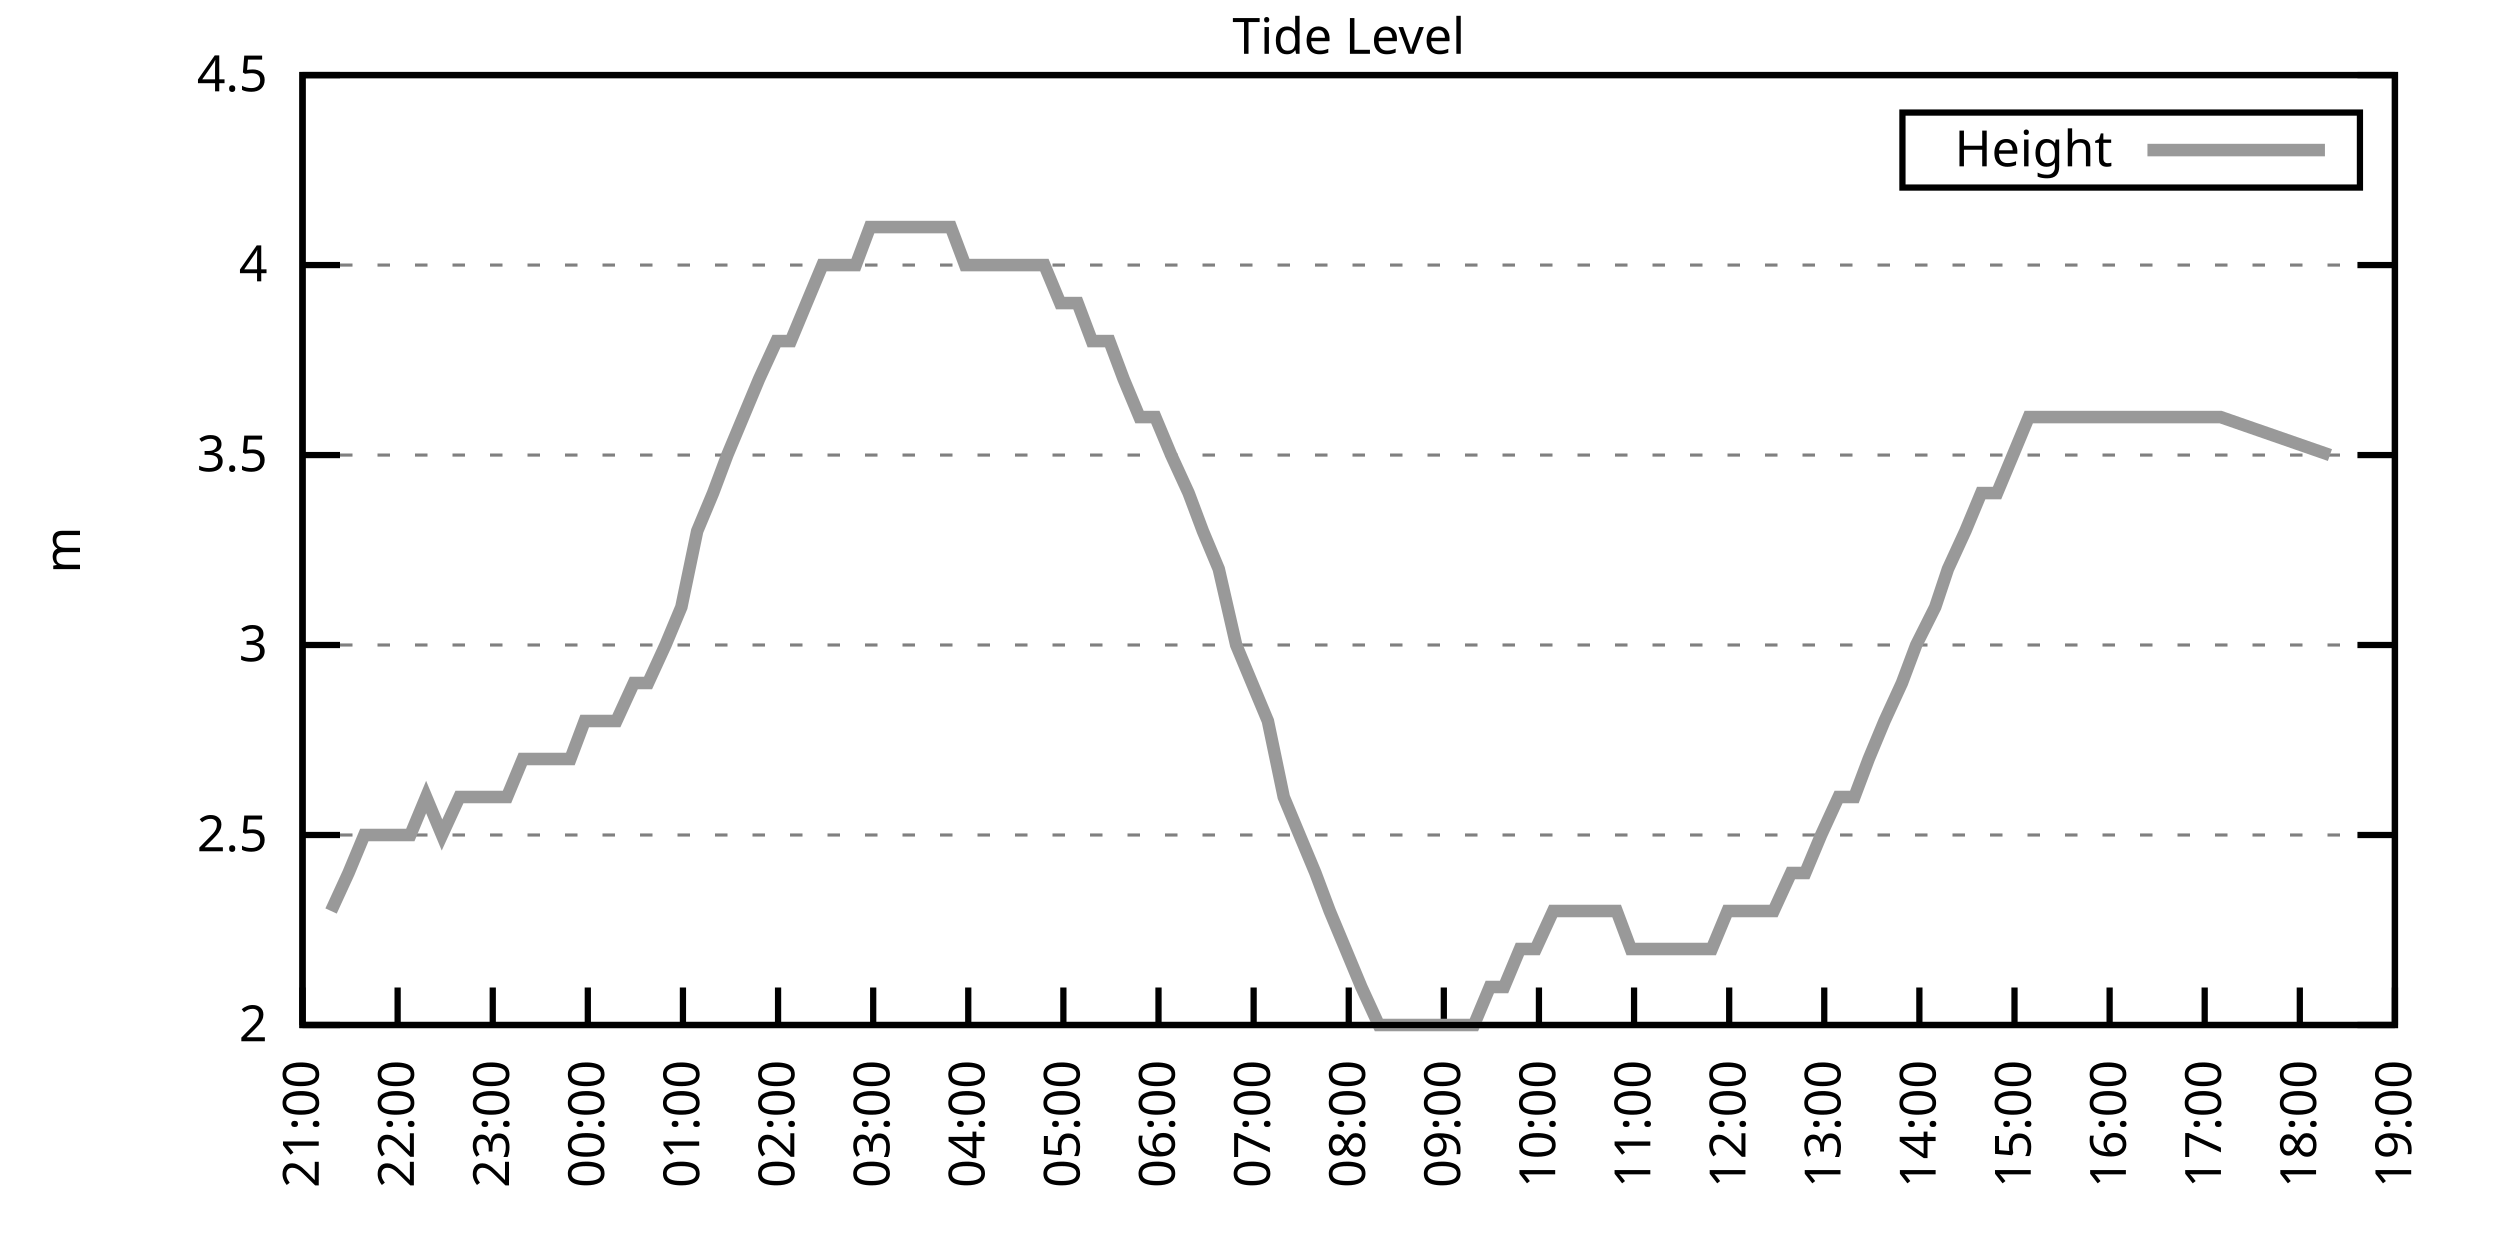
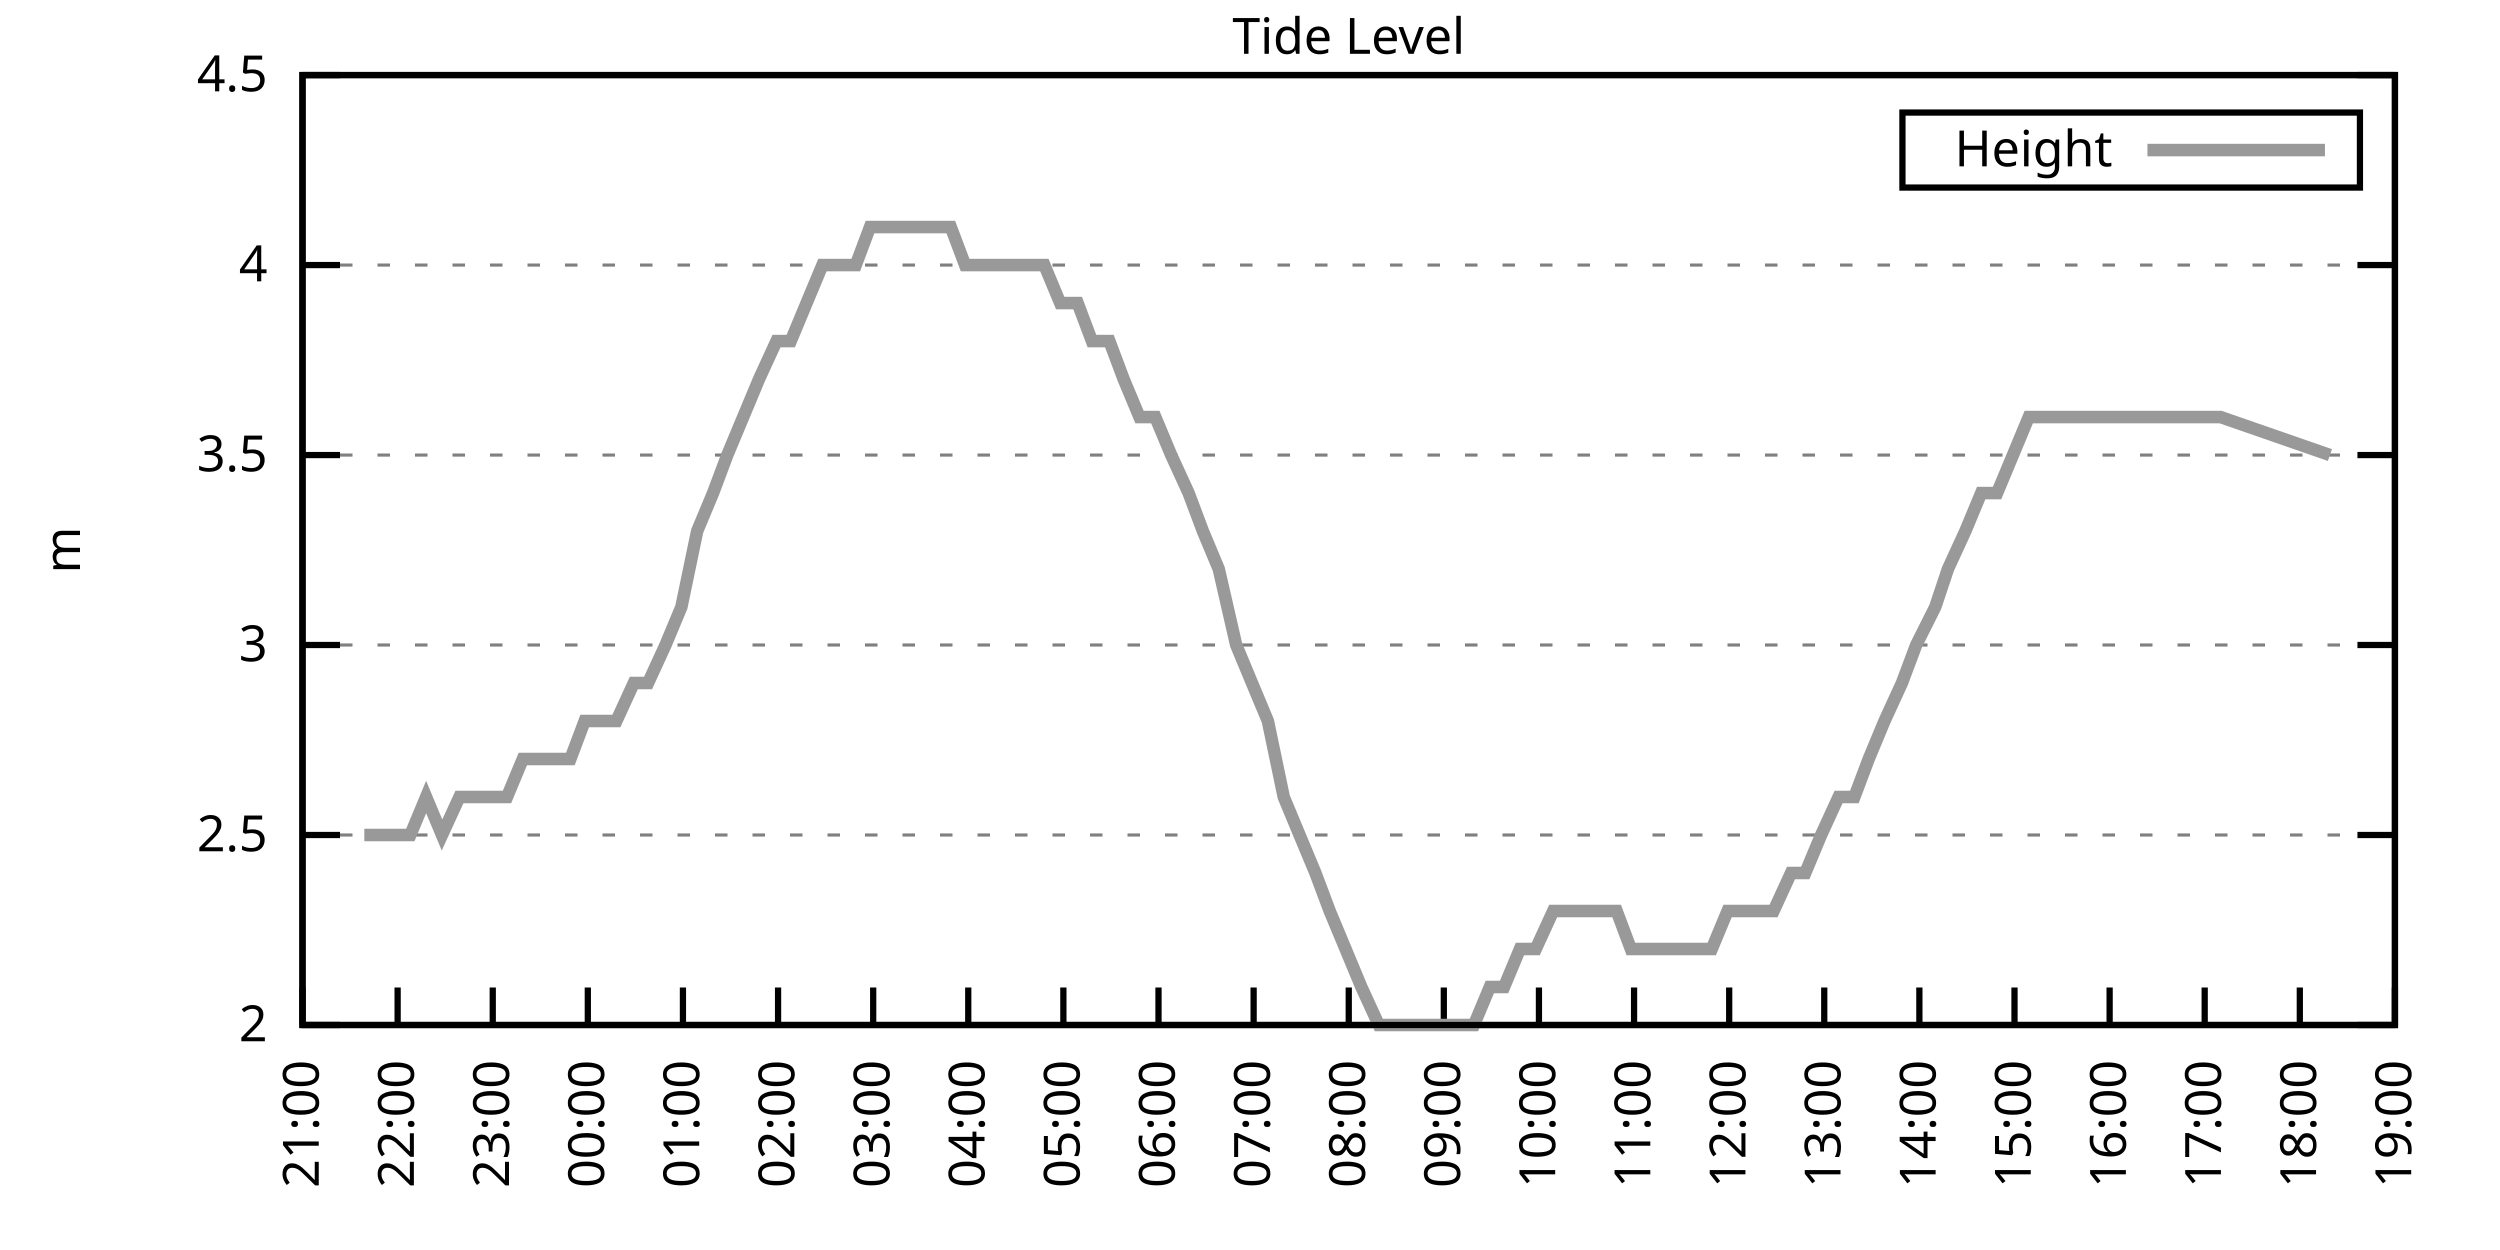
<svg xmlns="http://www.w3.org/2000/svg" xmlns:xlink="http://www.w3.org/1999/xlink" width="400" height="200" viewBox="0 0 400 200">
  <g id="gnuplot_canvas">
    <rect x="0" y="0" width="400" height="200" fill="none" />
    <defs>
      <circle id="gpDot" r="0.5" stroke-width="0.5" stroke="currentColor" />
      <path id="gpPt0" stroke-width="0.333" stroke="currentColor" d="M-1,0 h2 M0,-1 v2" />
      <path id="gpPt1" stroke-width="0.333" stroke="currentColor" d="M-1,-1 L1,1 M1,-1 L-1,1" />
      <path id="gpPt2" stroke-width="0.333" stroke="currentColor" d="M-1,0 L1,0 M0,-1 L0,1 M-1,-1 L1,1 M-1,1 L1,-1" />
      <rect id="gpPt3" stroke-width="0.333" stroke="currentColor" x="-1" y="-1" width="2" height="2" />
      <rect id="gpPt4" stroke-width="0.333" stroke="currentColor" fill="currentColor" x="-1" y="-1" width="2" height="2" />
      <circle id="gpPt5" stroke-width="0.333" stroke="currentColor" cx="0" cy="0" r="1" />
      <use xlink:href="#gpPt5" id="gpPt6" fill="currentColor" stroke="none" />
      <path id="gpPt7" stroke-width="0.333" stroke="currentColor" d="M0,-1.33 L-1.33,0.67 L1.33,0.67 z" />
      <use xlink:href="#gpPt7" id="gpPt8" fill="currentColor" stroke="none" />
      <use xlink:href="#gpPt7" id="gpPt9" stroke="currentColor" transform="rotate(180)" />
      <use xlink:href="#gpPt9" id="gpPt10" fill="currentColor" stroke="none" />
      <use xlink:href="#gpPt3" id="gpPt11" stroke="currentColor" transform="rotate(45)" />
      <use xlink:href="#gpPt11" id="gpPt12" fill="currentColor" stroke="none" />
      <path id="gpPt13" stroke-width="0.333" stroke="currentColor" d="M0,1.330 L1.265,0.411 L0.782,-1.067 L-0.782,-1.076 L-1.265,0.411 z" />
      <use xlink:href="#gpPt13" id="gpPt14" fill="currentColor" stroke="none" />
      <filter id="textbox" filterUnits="objectBoundingBox" x="0" y="0" height="1" width="1">
        <feFlood flood-color="white" flood-opacity="1" result="bgnd" />
        <feComposite in="SourceGraphic" in2="bgnd" operator="atop" />
      </filter>
      <filter id="greybox" filterUnits="objectBoundingBox" x="0" y="0" height="1" width="1">
        <feFlood flood-color="lightgrey" flood-opacity="1" result="grey" />
        <feComposite in="SourceGraphic" in2="grey" operator="atop" />
      </filter>
    </defs>
    <g fill="none" color="white" stroke="currentColor" stroke-width="1.00" stroke-linecap="butt" stroke-linejoin="miter">
</g>
    <g fill="none" color="black" stroke="currentColor" stroke-width="1.00" stroke-linecap="butt" stroke-linejoin="miter">
      <g stroke="none" shape-rendering="crispEdges">
        <polygon fill="rgb(255, 255, 255)" points="48.40,164.00 383.18,164.00 383.18,12.02 48.40,12.02 " />
      </g>
    </g>
    <g fill="none" color="black" stroke="currentColor" stroke-width="1.00" stroke-linecap="butt" stroke-linejoin="miter">
</g>
    <g fill="none" color="black" stroke="black" stroke-width="0.50" stroke-linecap="butt" stroke-linejoin="miter">
</g>
    <g fill="none" color="gray" stroke="currentColor" stroke-width="0.50" stroke-linecap="butt" stroke-linejoin="miter">
      <path stroke="gray" stroke-dasharray="2,4" class="gridline" d="M48.40,164.00 L383.19,164.00  " />
    </g>
    <g fill="none" color="gray" stroke="gray" stroke-width="1.00" stroke-linecap="butt" stroke-linejoin="miter">
</g>
    <g fill="none" color="black" stroke="currentColor" stroke-width="1.00" stroke-linecap="butt" stroke-linejoin="miter">
      <path stroke="black" d="M48.40,164.00 L54.40,164.00 M383.19,164.00 L377.19,164.00  " />
      <g transform="translate(42.80,166.60)" stroke="none" fill="black" font-family="Sans" font-size="8.00" text-anchor="end">
        <text>
          <tspan font-family="Sans"> 2</tspan>
        </text>
      </g>
    </g>
    <g fill="none" color="black" stroke="currentColor" stroke-width="1.00" stroke-linecap="butt" stroke-linejoin="miter">
</g>
    <g fill="none" color="black" stroke="black" stroke-width="0.50" stroke-linecap="butt" stroke-linejoin="miter">
</g>
    <g fill="none" color="gray" stroke="currentColor" stroke-width="0.50" stroke-linecap="butt" stroke-linejoin="miter">
      <path stroke="gray" stroke-dasharray="2,4" class="gridline" d="M48.40,133.60 L383.19,133.60  " />
    </g>
    <g fill="none" color="gray" stroke="gray" stroke-width="1.00" stroke-linecap="butt" stroke-linejoin="miter">
</g>
    <g fill="none" color="black" stroke="currentColor" stroke-width="1.00" stroke-linecap="butt" stroke-linejoin="miter">
      <path stroke="black" d="M48.40,133.60 L54.40,133.60 M383.19,133.60 L377.19,133.60  " />
      <g transform="translate(42.80,136.20)" stroke="none" fill="black" font-family="Sans" font-size="8.00" text-anchor="end">
        <text>
          <tspan font-family="Sans"> 2.5</tspan>
        </text>
      </g>
    </g>
    <g fill="none" color="black" stroke="currentColor" stroke-width="1.00" stroke-linecap="butt" stroke-linejoin="miter">
</g>
    <g fill="none" color="black" stroke="black" stroke-width="0.50" stroke-linecap="butt" stroke-linejoin="miter">
</g>
    <g fill="none" color="gray" stroke="currentColor" stroke-width="0.50" stroke-linecap="butt" stroke-linejoin="miter">
      <path stroke="gray" stroke-dasharray="2,4" class="gridline" d="M48.40,103.20 L383.19,103.20  " />
    </g>
    <g fill="none" color="gray" stroke="gray" stroke-width="1.00" stroke-linecap="butt" stroke-linejoin="miter">
</g>
    <g fill="none" color="black" stroke="currentColor" stroke-width="1.00" stroke-linecap="butt" stroke-linejoin="miter">
      <path stroke="black" d="M48.40,103.20 L54.40,103.20 M383.19,103.20 L377.19,103.20  " />
      <g transform="translate(42.80,105.80)" stroke="none" fill="black" font-family="Sans" font-size="8.00" text-anchor="end">
        <text>
          <tspan font-family="Sans"> 3</tspan>
        </text>
      </g>
    </g>
    <g fill="none" color="black" stroke="currentColor" stroke-width="1.00" stroke-linecap="butt" stroke-linejoin="miter">
</g>
    <g fill="none" color="black" stroke="black" stroke-width="0.50" stroke-linecap="butt" stroke-linejoin="miter">
</g>
    <g fill="none" color="gray" stroke="currentColor" stroke-width="0.50" stroke-linecap="butt" stroke-linejoin="miter">
      <path stroke="gray" stroke-dasharray="2,4" class="gridline" d="M48.40,72.81 L383.19,72.81  " />
    </g>
    <g fill="none" color="gray" stroke="gray" stroke-width="1.00" stroke-linecap="butt" stroke-linejoin="miter">
</g>
    <g fill="none" color="black" stroke="currentColor" stroke-width="1.00" stroke-linecap="butt" stroke-linejoin="miter">
      <path stroke="black" d="M48.40,72.81 L54.40,72.81 M383.19,72.81 L377.19,72.81  " />
      <g transform="translate(42.80,75.41)" stroke="none" fill="black" font-family="Sans" font-size="8.00" text-anchor="end">
        <text>
          <tspan font-family="Sans"> 3.5</tspan>
        </text>
      </g>
    </g>
    <g fill="none" color="black" stroke="currentColor" stroke-width="1.00" stroke-linecap="butt" stroke-linejoin="miter">
</g>
    <g fill="none" color="black" stroke="black" stroke-width="0.50" stroke-linecap="butt" stroke-linejoin="miter">
</g>
    <g fill="none" color="gray" stroke="currentColor" stroke-width="0.50" stroke-linecap="butt" stroke-linejoin="miter">
      <path stroke="gray" stroke-dasharray="2,4" class="gridline" d="M48.40,42.41 L383.19,42.41  " />
    </g>
    <g fill="none" color="gray" stroke="gray" stroke-width="1.00" stroke-linecap="butt" stroke-linejoin="miter">
</g>
    <g fill="none" color="black" stroke="currentColor" stroke-width="1.00" stroke-linecap="butt" stroke-linejoin="miter">
      <path stroke="black" d="M48.40,42.41 L54.40,42.41 M383.19,42.41 L377.19,42.41  " />
      <g transform="translate(42.80,45.01)" stroke="none" fill="black" font-family="Sans" font-size="8.00" text-anchor="end">
        <text>
          <tspan font-family="Sans"> 4</tspan>
        </text>
      </g>
    </g>
    <g fill="none" color="black" stroke="currentColor" stroke-width="1.00" stroke-linecap="butt" stroke-linejoin="miter">
</g>
    <g fill="none" color="black" stroke="black" stroke-width="0.50" stroke-linecap="butt" stroke-linejoin="miter">
</g>
    <g fill="none" color="gray" stroke="currentColor" stroke-width="0.50" stroke-linecap="butt" stroke-linejoin="miter">
      <path stroke="gray" stroke-dasharray="2,4" class="gridline" d="M48.40,12.01 L383.19,12.01  " />
    </g>
    <g fill="none" color="gray" stroke="gray" stroke-width="1.00" stroke-linecap="butt" stroke-linejoin="miter">
</g>
    <g fill="none" color="black" stroke="currentColor" stroke-width="1.00" stroke-linecap="butt" stroke-linejoin="miter">
      <path stroke="black" d="M48.40,12.01 L54.40,12.01 M383.19,12.01 L377.19,12.01  " />
      <g transform="translate(42.80,14.61)" stroke="none" fill="black" font-family="Sans" font-size="8.00" text-anchor="end">
        <text>
          <tspan font-family="Sans"> 4.5</tspan>
        </text>
      </g>
    </g>
    <g fill="none" color="black" stroke="currentColor" stroke-width="1.00" stroke-linecap="butt" stroke-linejoin="miter">
      <path stroke="black" d="M48.40,164.00 L48.40,158.00  " />
      <g transform="translate(51.00,169.60) rotate(270.00)" stroke="none" fill="black" font-family="Sans" font-size="8.00" text-anchor="end">
        <text>
          <tspan font-family="Sans">21:00</tspan>
        </text>
      </g>
    </g>
    <g fill="none" color="black" stroke="currentColor" stroke-width="1.00" stroke-linecap="butt" stroke-linejoin="miter">
      <path stroke="black" d="M63.62,164.00 L63.62,158.00  " />
      <g transform="translate(66.22,169.60) rotate(270.00)" stroke="none" fill="black" font-family="Sans" font-size="8.00" text-anchor="end">
        <text>
          <tspan font-family="Sans">22:00</tspan>
        </text>
      </g>
    </g>
    <g fill="none" color="black" stroke="currentColor" stroke-width="1.00" stroke-linecap="butt" stroke-linejoin="miter">
      <path stroke="black" d="M78.84,164.00 L78.84,158.00  " />
      <g transform="translate(81.44,169.60) rotate(270.00)" stroke="none" fill="black" font-family="Sans" font-size="8.00" text-anchor="end">
        <text>
          <tspan font-family="Sans">23:00</tspan>
        </text>
      </g>
    </g>
    <g fill="none" color="black" stroke="currentColor" stroke-width="1.00" stroke-linecap="butt" stroke-linejoin="miter">
      <path stroke="black" d="M94.05,164.00 L94.05,158.00  " />
      <g transform="translate(96.65,169.60) rotate(270.00)" stroke="none" fill="black" font-family="Sans" font-size="8.00" text-anchor="end">
        <text>
          <tspan font-family="Sans">00:00</tspan>
        </text>
      </g>
    </g>
    <g fill="none" color="black" stroke="currentColor" stroke-width="1.00" stroke-linecap="butt" stroke-linejoin="miter">
      <path stroke="black" d="M109.27,164.00 L109.27,158.00  " />
      <g transform="translate(111.87,169.60) rotate(270.00)" stroke="none" fill="black" font-family="Sans" font-size="8.00" text-anchor="end">
        <text>
          <tspan font-family="Sans">01:00</tspan>
        </text>
      </g>
    </g>
    <g fill="none" color="black" stroke="currentColor" stroke-width="1.00" stroke-linecap="butt" stroke-linejoin="miter">
      <path stroke="black" d="M124.49,164.00 L124.49,158.00  " />
      <g transform="translate(127.09,169.60) rotate(270.00)" stroke="none" fill="black" font-family="Sans" font-size="8.00" text-anchor="end">
        <text>
          <tspan font-family="Sans">02:00</tspan>
        </text>
      </g>
    </g>
    <g fill="none" color="black" stroke="currentColor" stroke-width="1.00" stroke-linecap="butt" stroke-linejoin="miter">
      <path stroke="black" d="M139.71,164.00 L139.71,158.00  " />
      <g transform="translate(142.31,169.60) rotate(270.00)" stroke="none" fill="black" font-family="Sans" font-size="8.00" text-anchor="end">
        <text>
          <tspan font-family="Sans">03:00</tspan>
        </text>
      </g>
    </g>
    <g fill="none" color="black" stroke="currentColor" stroke-width="1.00" stroke-linecap="butt" stroke-linejoin="miter">
      <path stroke="black" d="M154.92,164.00 L154.92,158.00  " />
      <g transform="translate(157.52,169.60) rotate(270.00)" stroke="none" fill="black" font-family="Sans" font-size="8.00" text-anchor="end">
        <text>
          <tspan font-family="Sans">04:00</tspan>
        </text>
      </g>
    </g>
    <g fill="none" color="black" stroke="currentColor" stroke-width="1.00" stroke-linecap="butt" stroke-linejoin="miter">
      <path stroke="black" d="M170.14,164.00 L170.14,158.00  " />
      <g transform="translate(172.74,169.60) rotate(270.00)" stroke="none" fill="black" font-family="Sans" font-size="8.00" text-anchor="end">
        <text>
          <tspan font-family="Sans">05:00</tspan>
        </text>
      </g>
    </g>
    <g fill="none" color="black" stroke="currentColor" stroke-width="1.00" stroke-linecap="butt" stroke-linejoin="miter">
      <path stroke="black" d="M185.36,164.00 L185.36,158.00  " />
      <g transform="translate(187.96,169.60) rotate(270.00)" stroke="none" fill="black" font-family="Sans" font-size="8.00" text-anchor="end">
        <text>
          <tspan font-family="Sans">06:00</tspan>
        </text>
      </g>
    </g>
    <g fill="none" color="black" stroke="currentColor" stroke-width="1.00" stroke-linecap="butt" stroke-linejoin="miter">
      <path stroke="black" d="M200.58,164.00 L200.58,158.00  " />
      <g transform="translate(203.18,169.60) rotate(270.00)" stroke="none" fill="black" font-family="Sans" font-size="8.00" text-anchor="end">
        <text>
          <tspan font-family="Sans">07:00</tspan>
        </text>
      </g>
    </g>
    <g fill="none" color="black" stroke="currentColor" stroke-width="1.00" stroke-linecap="butt" stroke-linejoin="miter">
      <path stroke="black" d="M215.80,164.00 L215.80,158.00  " />
      <g transform="translate(218.40,169.60) rotate(270.00)" stroke="none" fill="black" font-family="Sans" font-size="8.00" text-anchor="end">
        <text>
          <tspan font-family="Sans">08:00</tspan>
        </text>
      </g>
    </g>
    <g fill="none" color="black" stroke="currentColor" stroke-width="1.00" stroke-linecap="butt" stroke-linejoin="miter">
      <path stroke="black" d="M231.01,164.00 L231.01,158.00  " />
      <g transform="translate(233.61,169.60) rotate(270.00)" stroke="none" fill="black" font-family="Sans" font-size="8.00" text-anchor="end">
        <text>
          <tspan font-family="Sans">09:00</tspan>
        </text>
      </g>
    </g>
    <g fill="none" color="black" stroke="currentColor" stroke-width="1.00" stroke-linecap="butt" stroke-linejoin="miter">
      <path stroke="black" d="M246.23,164.00 L246.23,158.00  " />
      <g transform="translate(248.83,169.60) rotate(270.00)" stroke="none" fill="black" font-family="Sans" font-size="8.00" text-anchor="end">
        <text>
          <tspan font-family="Sans">10:00</tspan>
        </text>
      </g>
    </g>
    <g fill="none" color="black" stroke="currentColor" stroke-width="1.00" stroke-linecap="butt" stroke-linejoin="miter">
      <path stroke="black" d="M261.45,164.00 L261.45,158.00  " />
      <g transform="translate(264.05,169.60) rotate(270.00)" stroke="none" fill="black" font-family="Sans" font-size="8.00" text-anchor="end">
        <text>
          <tspan font-family="Sans">11:00</tspan>
        </text>
      </g>
    </g>
    <g fill="none" color="black" stroke="currentColor" stroke-width="1.00" stroke-linecap="butt" stroke-linejoin="miter">
      <path stroke="black" d="M276.67,164.00 L276.67,158.00  " />
      <g transform="translate(279.27,169.60) rotate(270.00)" stroke="none" fill="black" font-family="Sans" font-size="8.00" text-anchor="end">
        <text>
          <tspan font-family="Sans">12:00</tspan>
        </text>
      </g>
    </g>
    <g fill="none" color="black" stroke="currentColor" stroke-width="1.00" stroke-linecap="butt" stroke-linejoin="miter">
      <path stroke="black" d="M291.88,164.00 L291.88,158.00  " />
      <g transform="translate(294.48,169.60) rotate(270.00)" stroke="none" fill="black" font-family="Sans" font-size="8.00" text-anchor="end">
        <text>
          <tspan font-family="Sans">13:00</tspan>
        </text>
      </g>
    </g>
    <g fill="none" color="black" stroke="currentColor" stroke-width="1.00" stroke-linecap="butt" stroke-linejoin="miter">
      <path stroke="black" d="M307.10,164.00 L307.10,158.00  " />
      <g transform="translate(309.70,169.60) rotate(270.00)" stroke="none" fill="black" font-family="Sans" font-size="8.00" text-anchor="end">
        <text>
          <tspan font-family="Sans">14:00</tspan>
        </text>
      </g>
    </g>
    <g fill="none" color="black" stroke="currentColor" stroke-width="1.00" stroke-linecap="butt" stroke-linejoin="miter">
      <path stroke="black" d="M322.32,164.00 L322.32,158.00  " />
      <g transform="translate(324.92,169.60) rotate(270.00)" stroke="none" fill="black" font-family="Sans" font-size="8.00" text-anchor="end">
        <text>
          <tspan font-family="Sans">15:00</tspan>
        </text>
      </g>
    </g>
    <g fill="none" color="black" stroke="currentColor" stroke-width="1.00" stroke-linecap="butt" stroke-linejoin="miter">
      <path stroke="black" d="M337.54,164.00 L337.54,158.00  " />
      <g transform="translate(340.14,169.60) rotate(270.00)" stroke="none" fill="black" font-family="Sans" font-size="8.00" text-anchor="end">
        <text>
          <tspan font-family="Sans">16:00</tspan>
        </text>
      </g>
    </g>
    <g fill="none" color="black" stroke="currentColor" stroke-width="1.00" stroke-linecap="butt" stroke-linejoin="miter">
      <path stroke="black" d="M352.75,164.00 L352.75,158.00  " />
      <g transform="translate(355.35,169.60) rotate(270.00)" stroke="none" fill="black" font-family="Sans" font-size="8.00" text-anchor="end">
        <text>
          <tspan font-family="Sans">17:00</tspan>
        </text>
      </g>
    </g>
    <g fill="none" color="black" stroke="currentColor" stroke-width="1.00" stroke-linecap="butt" stroke-linejoin="miter">
      <path stroke="black" d="M367.97,164.00 L367.97,158.00  " />
      <g transform="translate(370.57,169.60) rotate(270.00)" stroke="none" fill="black" font-family="Sans" font-size="8.00" text-anchor="end">
        <text>
          <tspan font-family="Sans">18:00</tspan>
        </text>
      </g>
    </g>
    <g fill="none" color="black" stroke="currentColor" stroke-width="1.00" stroke-linecap="butt" stroke-linejoin="miter">
      <path stroke="black" d="M383.19,164.00 L383.19,158.00  " />
      <g transform="translate(385.79,169.60) rotate(270.00)" stroke="none" fill="black" font-family="Sans" font-size="8.00" text-anchor="end">
        <text>
          <tspan font-family="Sans">19:00</tspan>
        </text>
      </g>
    </g>
    <g fill="none" color="black" stroke="currentColor" stroke-width="1.00" stroke-linecap="butt" stroke-linejoin="miter">
</g>
    <g fill="none" color="black" stroke="currentColor" stroke-width="1.00" stroke-linecap="butt" stroke-linejoin="miter">
      <path stroke="black" d="M48.40,12.01 L48.40,164.00 L383.19,164.00 L383.19,12.01 L48.40,12.01 Z  " />
    </g>
    <g fill="none" color="black" stroke="currentColor" stroke-width="1.00" stroke-linecap="butt" stroke-linejoin="miter">
</g>
    <g fill="none" color="black" stroke="currentColor" stroke-width="1.00" stroke-linecap="butt" stroke-linejoin="miter">
      <path stroke="black" d="M304.39,30.01 L304.39,18.01 L377.59,18.01 L377.59,30.01 L304.39,30.01 Z  " />
    </g>
    <g id="Tide_level_plot_1">
      <g fill="none" color="white" stroke="black" stroke-width="2.00" stroke-linecap="butt" stroke-linejoin="miter">
</g>
      <g fill="none" color="black" stroke="currentColor" stroke-width="2.00" stroke-linecap="butt" stroke-linejoin="miter">
        <g transform="translate(337.99,26.61)" stroke="none" fill="black" font-family="Sans" font-size="8.00" text-anchor="end">
          <text>
            <tspan font-family="Sans">Height</tspan>
          </text>
        </g>
      </g>
      <g fill="none" color="black" stroke="currentColor" stroke-width="2.00" stroke-linecap="butt" stroke-linejoin="miter">
-         <path stroke="rgb(153, 153, 153)" d="M343.59,24.01 L371.99,24.01 M52.97,145.76 L55.76,139.68 L58.29,133.60 L60.83,133.60 L63.11,133.60 L65.65,133.60   L68.18,127.52 L70.72,133.60 L73.51,127.52 L76.05,127.52 L78.33,127.52 L81.12,127.52 L83.65,121.44 L86.19,121.44   L88.73,121.44 L91.26,121.44 L93.55,115.36 L96.34,115.36 L98.62,115.36 L101.41,109.28 L103.69,109.28 L106.48,103.20   L109.02,97.12 L111.55,84.97 L114.09,78.89 L116.37,72.81 L118.91,66.73 L121.45,60.65 L124.24,54.57 L126.52,54.57   L129.05,48.49 L131.59,42.41 L134.38,42.41 L136.92,42.41 L139.20,36.33 L141.99,36.33 L144.53,36.33 L147.06,36.33   L149.34,36.33 L152.13,36.33 L154.42,42.41 L157.21,42.41 L159.49,42.41 L162.28,42.41 L164.82,42.41 L167.10,42.41   L169.63,48.49 L172.42,48.49 L174.71,54.57 L177.50,54.57 L179.78,60.65 L182.32,66.73 L184.85,66.73 L187.39,72.81   L190.18,78.89 L192.46,84.97 L195.00,91.04 L197.79,103.20 L200.32,109.28 L202.86,115.36 L205.40,127.52 L207.93,133.60   L210.47,139.68 L212.75,145.76 L215.29,151.84 L217.82,157.92 L220.61,164.00 L223.15,164.00 L225.43,164.00 L228.22,164.00   L230.51,164.00 L233.30,164.00 L235.83,164.00 L238.37,157.92 L240.65,157.92 L243.19,151.84 L245.72,151.84 L248.51,145.76   L250.80,145.76 L253.33,145.76 L255.87,145.76 L258.66,145.76 L260.94,151.84 L263.48,151.84 L266.01,151.84 L268.80,151.84   L271.34,151.84 L273.88,151.84 L276.41,145.76 L278.69,145.76 L281.48,145.76 L283.77,145.76 L286.56,139.68 L288.84,139.68   L291.38,133.60 L294.17,127.52 L296.70,127.52 L298.99,121.44 L301.52,115.36 L304.31,109.28 L306.59,103.20 L309.64,97.12   L311.67,91.04 L314.46,84.97 L316.99,78.89 L319.53,78.89 L322.07,72.81 L324.60,66.73 L326.88,66.73 L355.29,66.73   L372.79,72.81  " />
+         <path stroke="rgb(153, 153, 153)" d="M343.59,24.01 L371.99,24.01 M58.29,133.60 L60.83,133.60 L63.11,133.60 L65.65,133.60 L68.18,127.52 L70.72,133.60   L73.51,127.52 L76.05,127.52 L78.33,127.52 L81.12,127.52 L83.65,121.44 L86.19,121.44 L88.73,121.44 L91.26,121.44   L93.55,115.36 L96.34,115.36 L98.62,115.36 L101.41,109.28 L103.69,109.28 L106.48,103.20 L109.02,97.12 L111.55,84.97   L114.09,78.89 L116.37,72.81 L118.91,66.73 L121.45,60.65 L124.24,54.57 L126.52,54.57 L129.05,48.49 L131.59,42.41   L134.38,42.41 L136.92,42.41 L139.20,36.33 L141.99,36.33 L144.53,36.33 L147.06,36.33 L149.34,36.33 L152.13,36.33   L154.42,42.41 L157.21,42.41 L159.49,42.41 L162.28,42.41 L164.82,42.41 L167.10,42.41 L169.63,48.49 L172.42,48.49   L174.71,54.57 L177.50,54.57 L179.78,60.65 L182.32,66.73 L184.85,66.73 L187.39,72.81 L190.18,78.89 L192.46,84.97   L195.00,91.04 L197.79,103.20 L200.32,109.28 L202.86,115.36 L205.40,127.52 L207.93,133.60 L210.47,139.68 L212.75,145.76   L215.29,151.84 L217.82,157.92 L220.61,164.00 L223.15,164.00 L225.43,164.00 L228.22,164.00 L230.51,164.00 L233.30,164.00   L235.83,164.00 L238.37,157.92 L240.65,157.92 L243.19,151.84 L245.72,151.84 L248.51,145.76 L250.80,145.76 L253.33,145.76   L255.87,145.76 L258.66,145.76 L260.94,151.84 L263.48,151.84 L266.01,151.84 L268.80,151.84 L271.34,151.84 L273.88,151.84   L276.41,145.76 L278.69,145.76 L281.48,145.76 L283.77,145.76 L286.56,139.68 L288.84,139.68 L291.38,133.60 L294.17,127.52   L296.70,127.52 L298.99,121.44 L301.52,115.36 L304.31,109.28 L306.59,103.20 L309.64,97.12 L311.67,91.04 L314.46,84.97   L316.99,78.89 L319.53,78.89 L322.07,72.81 L324.60,66.73 L326.88,66.73 L355.29,66.73 L372.79,72.81  " />
      </g>
    </g>
    <g fill="none" color="black" stroke="currentColor" stroke-width="2.00" stroke-linecap="butt" stroke-linejoin="miter">
</g>
    <g fill="none" color="black" stroke="black" stroke-width="1.00" stroke-linecap="butt" stroke-linejoin="miter">
</g>
    <g fill="none" color="black" stroke="currentColor" stroke-width="1.00" stroke-linecap="butt" stroke-linejoin="miter">
      <path stroke="black" d="M48.40,12.01 L48.40,164.00 L383.19,164.00 L383.19,12.01 L48.40,12.01 Z  " />
      <g transform="translate(12.80,88.01) rotate(270.00)" stroke="none" fill="black" font-family="Sans" font-size="8.00" text-anchor="middle">
        <text>
          <tspan font-family="Sans">m</tspan>
        </text>
      </g>
    </g>
    <g fill="none" color="black" stroke="currentColor" stroke-width="1.00" stroke-linecap="butt" stroke-linejoin="miter">
</g>
    <g fill="none" color="black" stroke="currentColor" stroke-width="1.00" stroke-linecap="butt" stroke-linejoin="miter">
      <g transform="translate(215.79,8.61)" stroke="none" fill="black" font-family="Sans" font-size="8.00" text-anchor="middle">
        <text>
          <tspan font-family="Sans">Tide Level</tspan>
        </text>
      </g>
    </g>
    <g fill="none" color="black" stroke="currentColor" stroke-width="1.00" stroke-linecap="butt" stroke-linejoin="miter">
</g>
  </g>
</svg>
